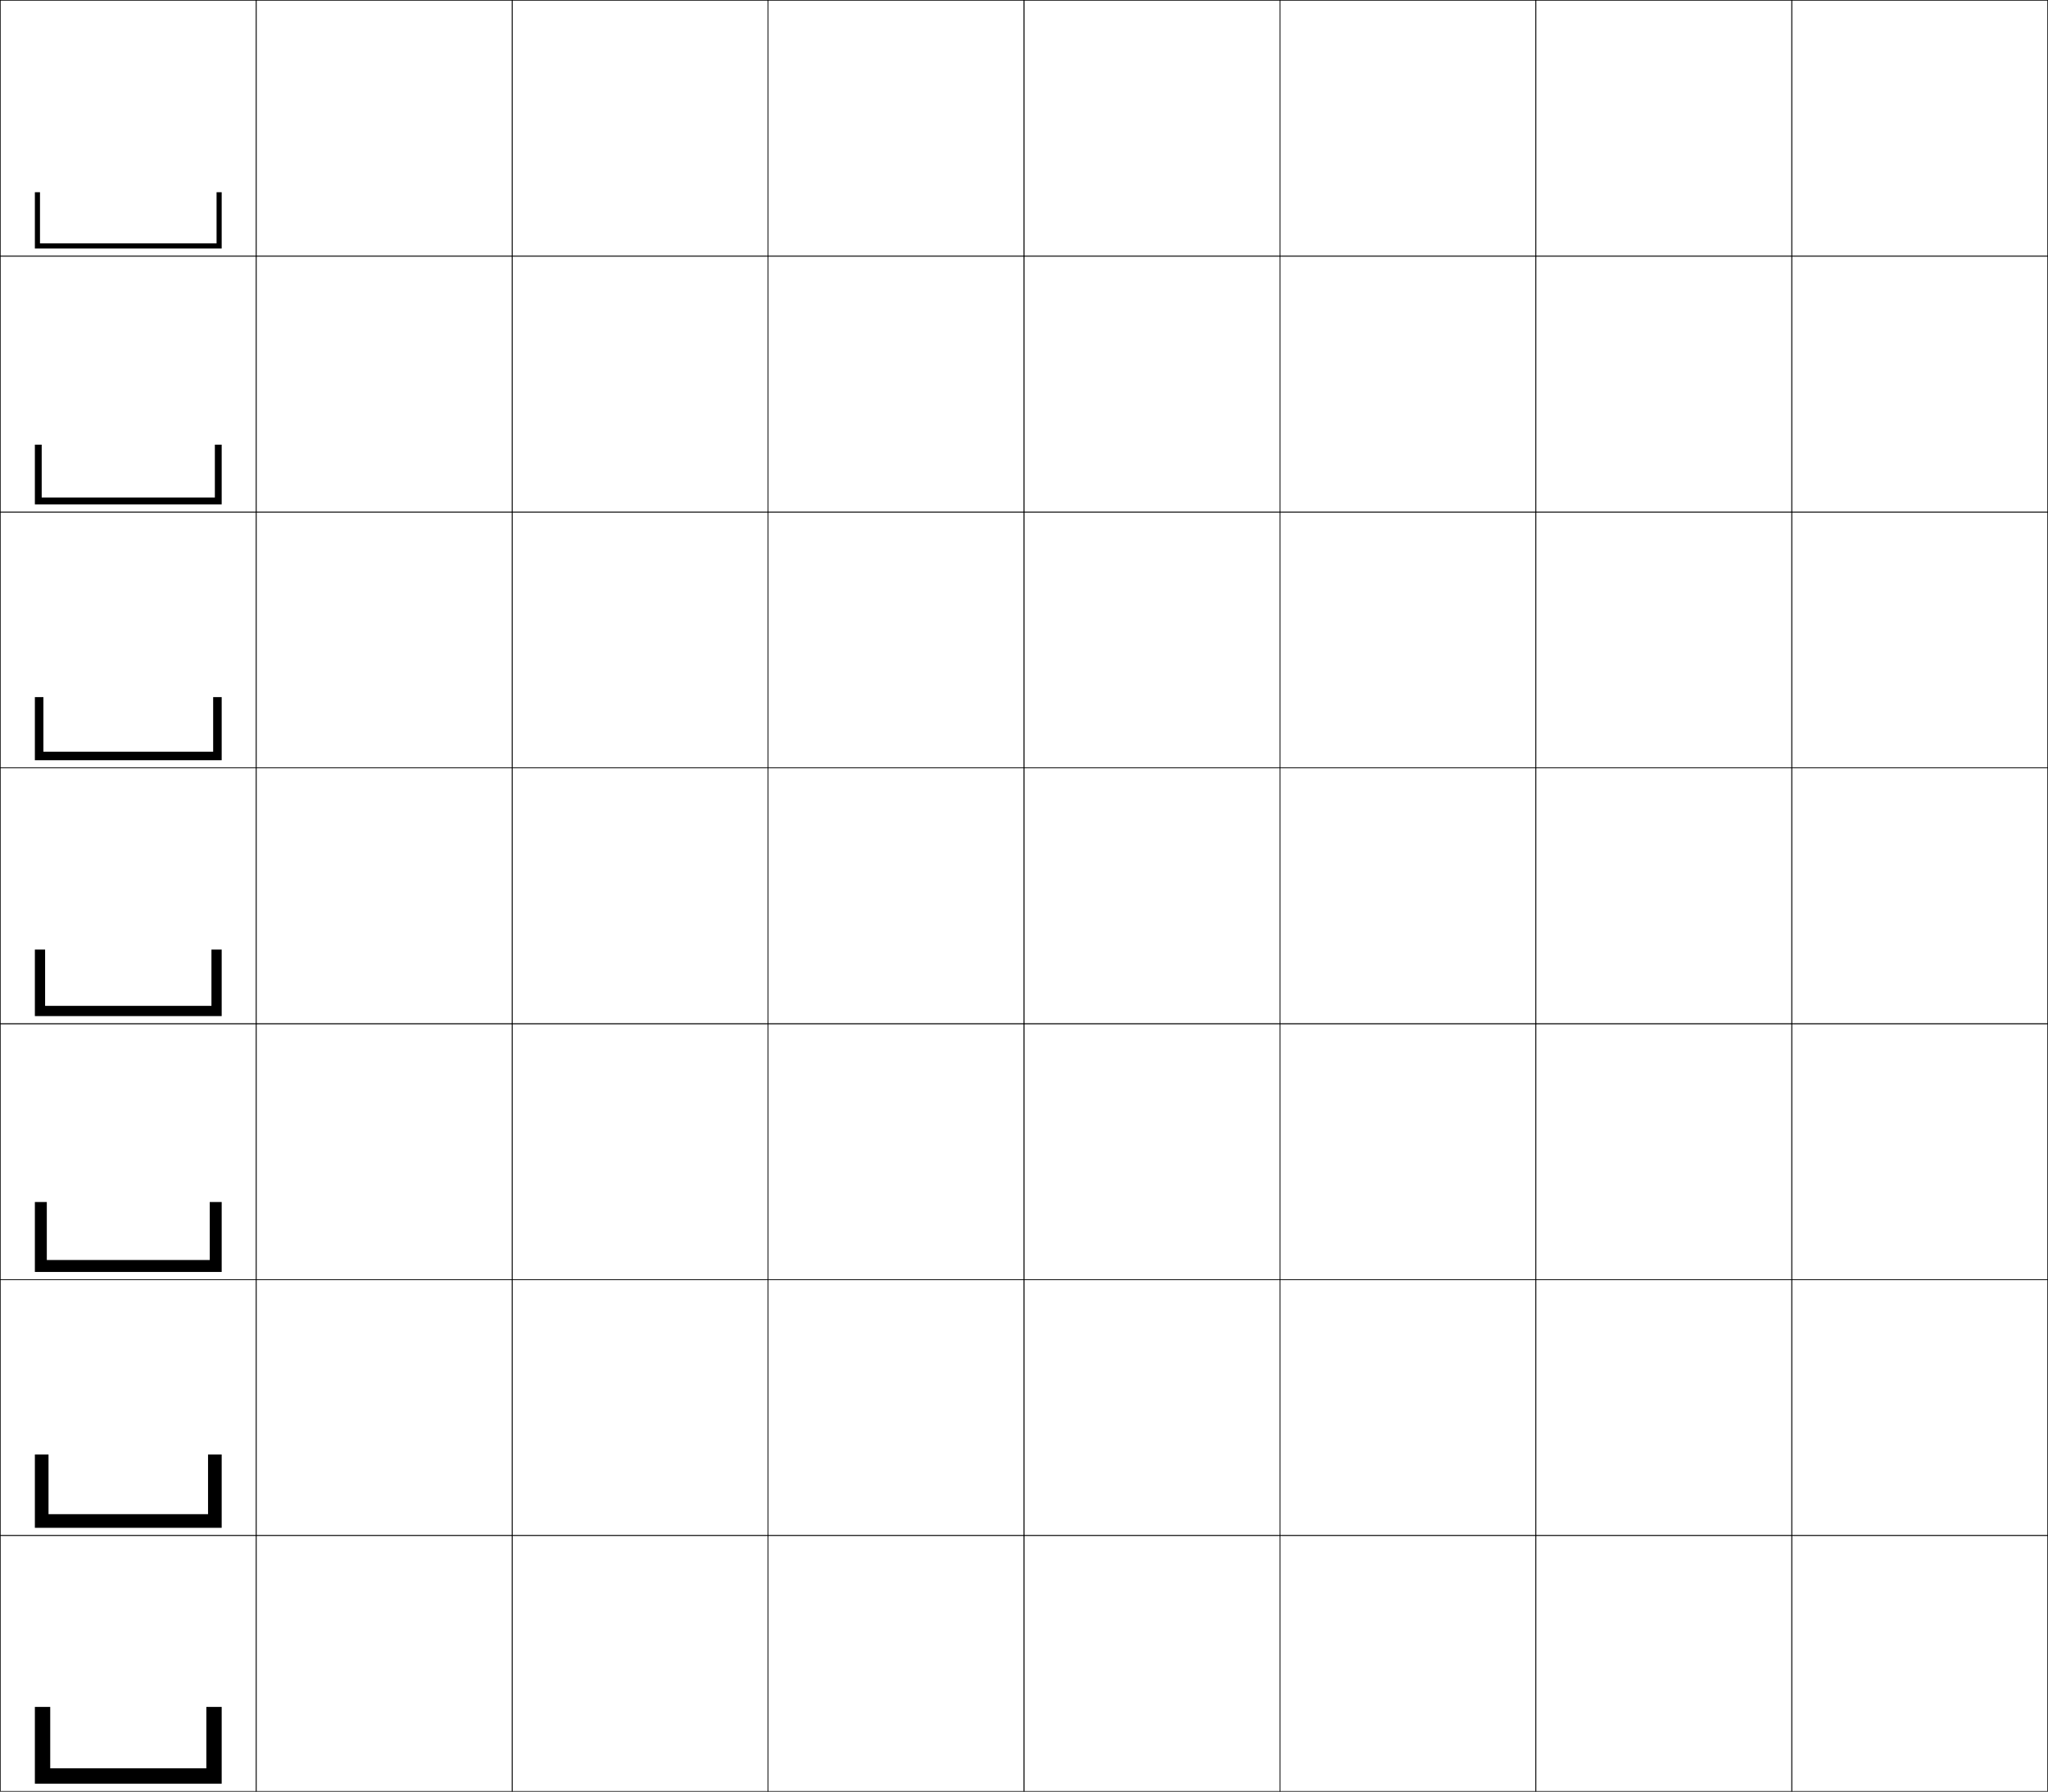
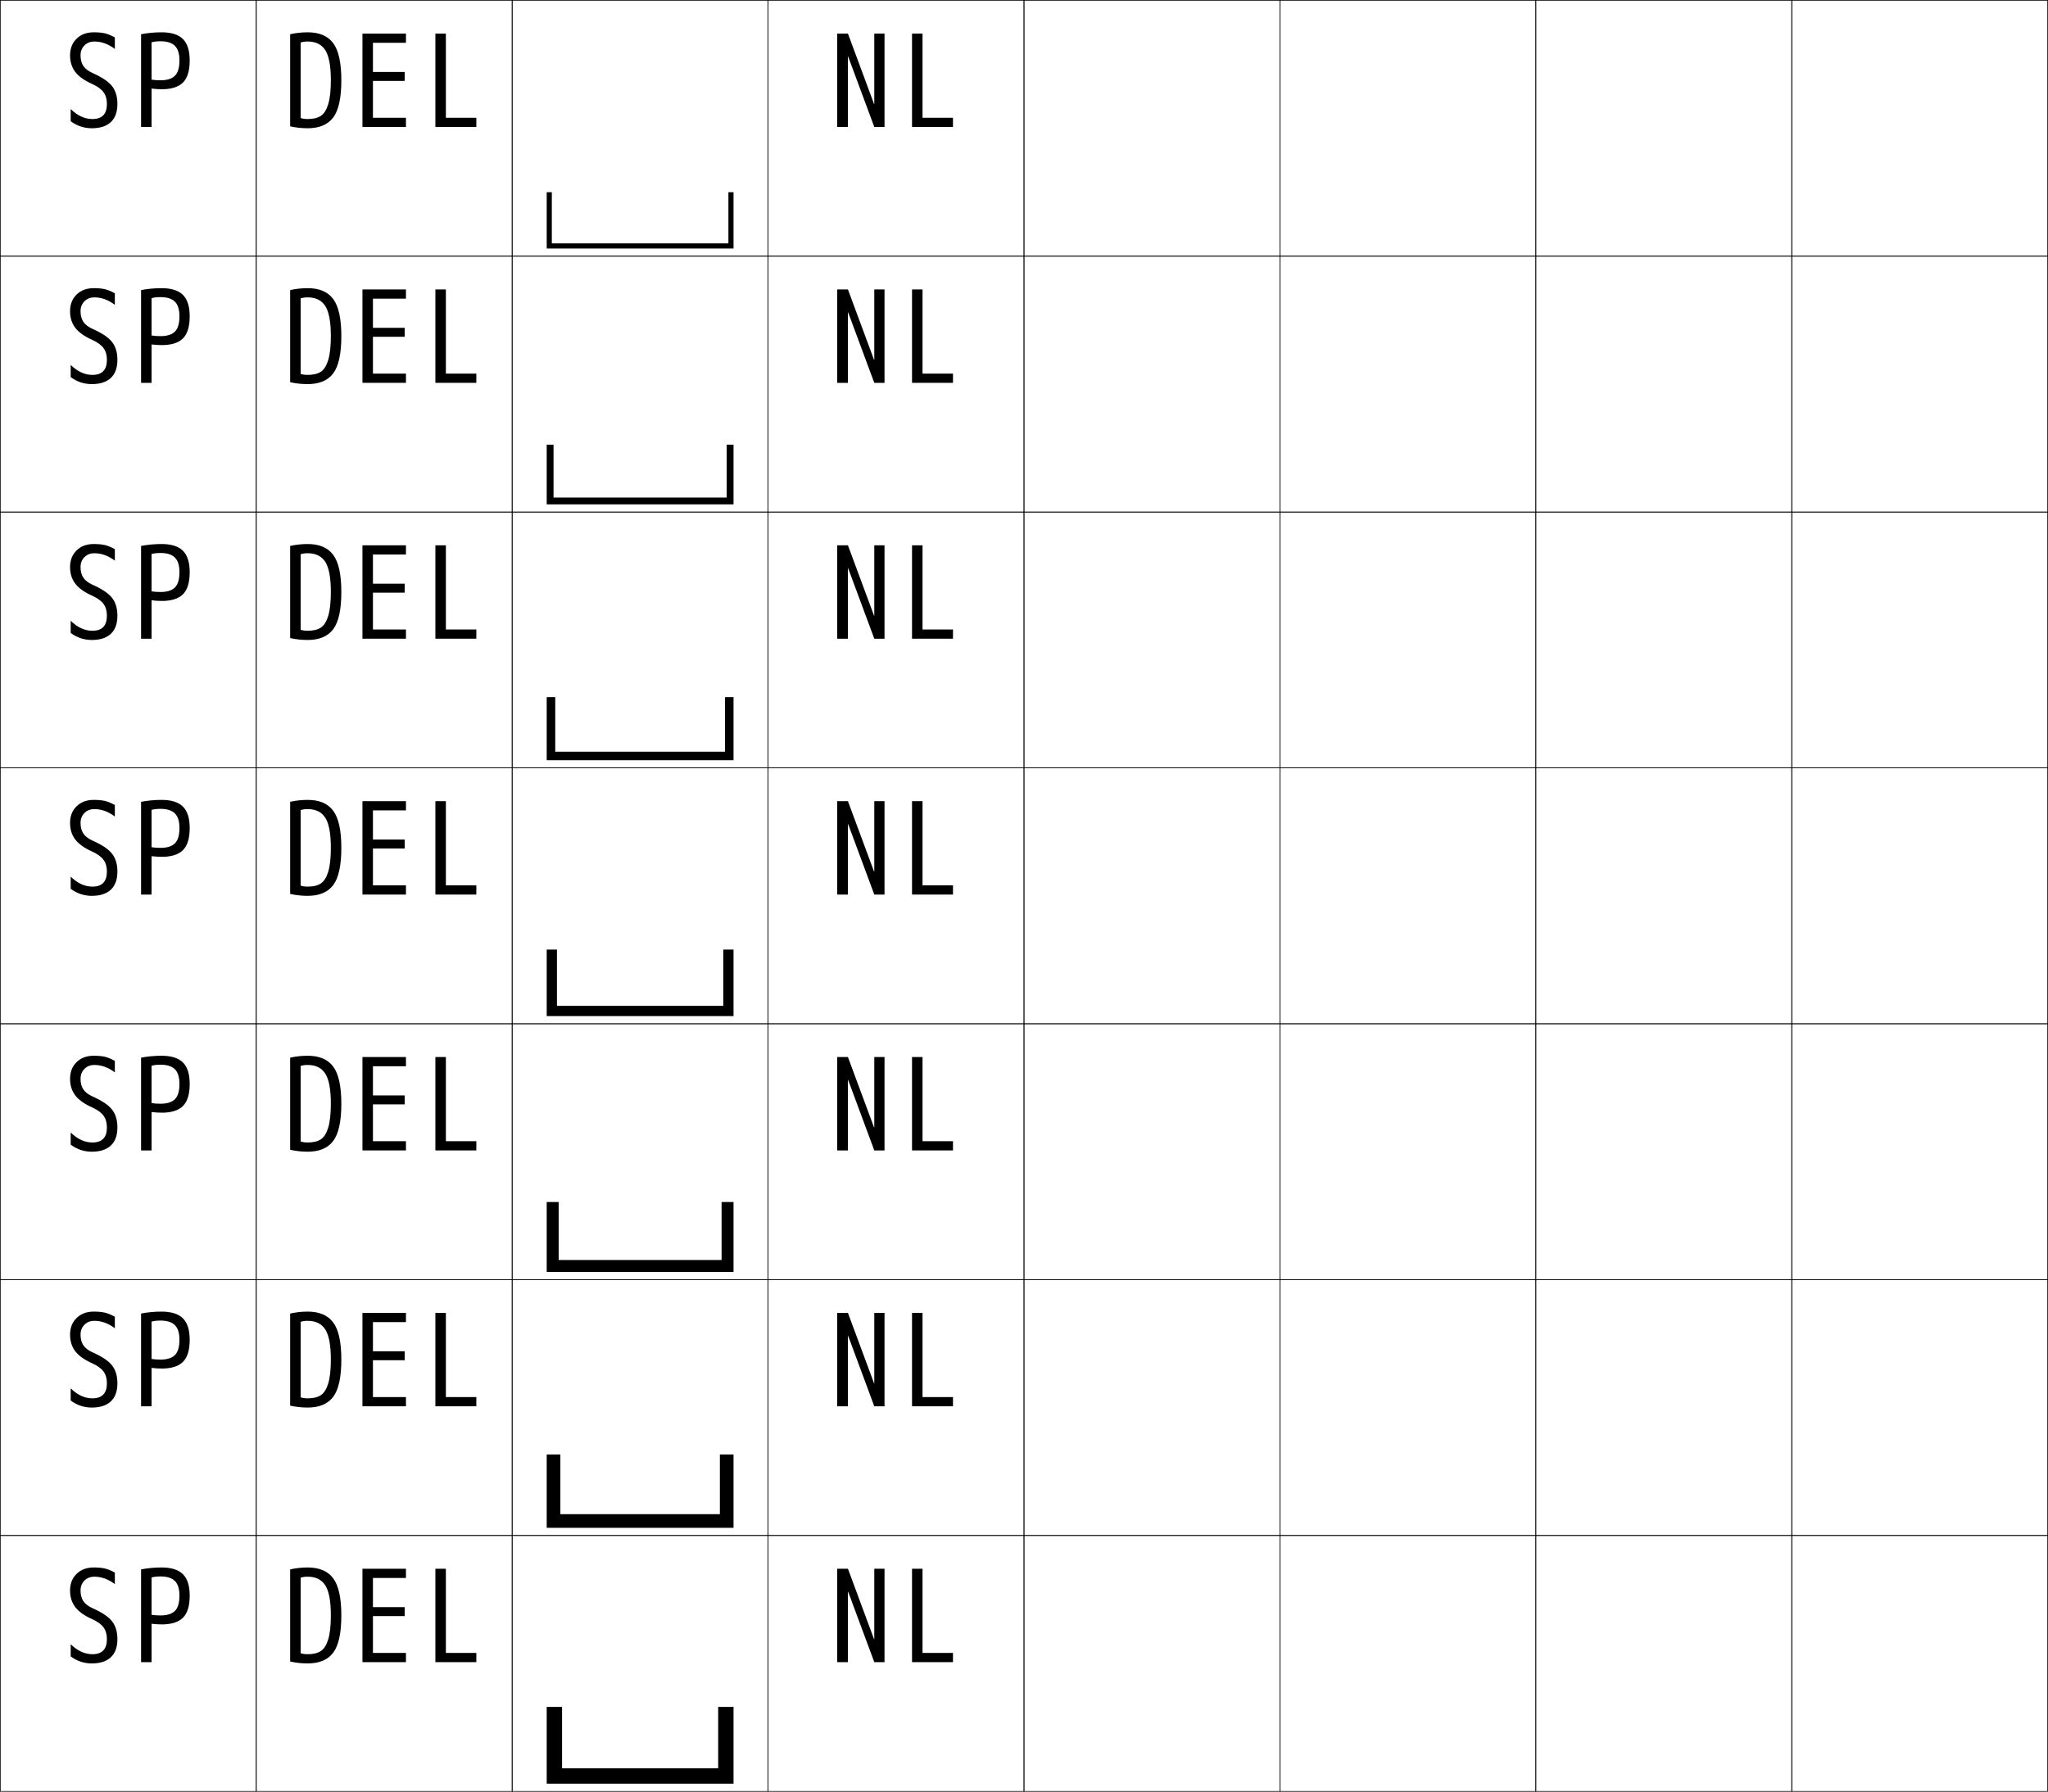
<svg xmlns="http://www.w3.org/2000/svg" width="800.25" height="700.25" viewBox="0 0 800.25 700.25" overflow="visible" enable-background="new 0 0 800.25 700.25" xml:space="preserve">
  <g id="glyphs">
    <g>
      <rect x="0.125" y="0.125" fill="none" stroke="#000000" stroke-width="0.25" width="100" height="100" />
      <rect x="100.125" y="0.125" fill="none" stroke="#000000" stroke-width="0.25" width="100" height="100" />
      <rect x="0.125" y="100.125" fill="none" stroke="#000000" stroke-width="0.25" width="100" height="100" />
      <rect x="100.125" y="100.125" fill="none" stroke="#000000" stroke-width="0.25" width="100" height="100" />
      <rect x="0.125" y="200.125" fill="none" stroke="#000000" stroke-width="0.25" width="100" height="100" />
      <rect x="100.125" y="200.125" fill="none" stroke="#000000" stroke-width="0.25" width="100" height="100" />
      <rect x="0.125" y="300.125" fill="none" stroke="#000000" stroke-width="0.25" width="100" height="100" />
      <rect x="100.125" y="300.125" fill="none" stroke="#000000" stroke-width="0.25" width="100" height="100" />
      <rect x="0.125" y="400.125" fill="none" stroke="#000000" stroke-width="0.25" width="100" height="100" />
      <rect x="100.125" y="400.125" fill="none" stroke="#000000" stroke-width="0.25" width="100" height="100" />
      <rect x="0.125" y="500.125" fill="none" stroke="#000000" stroke-width="0.25" width="100" height="100" />
      <rect x="100.125" y="500.125" fill="none" stroke="#000000" stroke-width="0.25" width="100" height="100" />
      <rect x="0.125" y="600.125" fill="none" stroke="#000000" stroke-width="0.25" width="100" height="100" />
      <rect x="100.125" y="600.125" fill="none" stroke="#000000" stroke-width="0.25" width="100" height="100" />
      <rect x="600.125" y="0.125" fill="none" stroke="#000000" stroke-width="0.25" width="100" height="100" />
      <rect x="700.125" y="0.125" fill="none" stroke="#000000" stroke-width="0.25" width="100" height="100" />
      <rect x="600.125" y="100.125" fill="none" stroke="#000000" stroke-width="0.25" width="100" height="100" />
      <rect x="700.125" y="100.125" fill="none" stroke="#000000" stroke-width="0.25" width="100" height="100" />
      <rect x="600.125" y="200.125" fill="none" stroke="#000000" stroke-width="0.25" width="100" height="100" />
      <rect x="700.125" y="200.125" fill="none" stroke="#000000" stroke-width="0.25" width="100" height="100" />
      <rect x="600.125" y="300.125" fill="none" stroke="#000000" stroke-width="0.25" width="100" height="100" />
      <rect x="700.125" y="300.125" fill="none" stroke="#000000" stroke-width="0.25" width="100" height="100" />
      <rect x="600.125" y="400.125" fill="none" stroke="#000000" stroke-width="0.25" width="100" height="100" />
      <rect x="700.125" y="400.125" fill="none" stroke="#000000" stroke-width="0.25" width="100" height="100" />
      <rect x="600.125" y="500.125" fill="none" stroke="#000000" stroke-width="0.25" width="100" height="100" />
      <rect x="700.125" y="500.125" fill="none" stroke="#000000" stroke-width="0.25" width="100" height="100" />
      <rect x="600.125" y="600.125" fill="none" stroke="#000000" stroke-width="0.25" width="100" height="100" />
      <rect x="700.125" y="600.125" fill="none" stroke="#000000" stroke-width="0.25" width="100" height="100" />
      <rect x="200.125" y="0.125" fill="none" stroke="#000000" stroke-width="0.25" width="100" height="100" />
      <rect x="300.125" y="0.125" fill="none" stroke="#000000" stroke-width="0.25" width="100" height="100" />
      <rect x="400.125" y="0.125" fill="none" stroke="#000000" stroke-width="0.25" width="100" height="100" />
      <rect x="500.125" y="0.125" fill="none" stroke="#000000" stroke-width="0.25" width="100" height="100" />
      <rect x="200.125" y="100.125" fill="none" stroke="#000000" stroke-width="0.25" width="100" height="100" />
      <rect x="300.125" y="100.125" fill="none" stroke="#000000" stroke-width="0.25" width="100" height="100" />
      <rect x="400.125" y="100.125" fill="none" stroke="#000000" stroke-width="0.25" width="100" height="100" />
      <rect x="500.125" y="100.125" fill="none" stroke="#000000" stroke-width="0.25" width="100" height="100" />
      <rect x="200.125" y="200.125" fill="none" stroke="#000000" stroke-width="0.25" width="100" height="100" />
      <rect x="300.125" y="200.125" fill="none" stroke="#000000" stroke-width="0.25" width="100" height="100" />
      <rect x="400.125" y="200.125" fill="none" stroke="#000000" stroke-width="0.25" width="100" height="100" />
      <rect x="500.125" y="200.125" fill="none" stroke="#000000" stroke-width="0.25" width="100" height="100" />
      <rect x="200.125" y="300.125" fill="none" stroke="#000000" stroke-width="0.25" width="100" height="100" />
      <rect x="300.125" y="300.125" fill="none" stroke="#000000" stroke-width="0.25" width="100" height="100" />
      <rect x="400.125" y="300.125" fill="none" stroke="#000000" stroke-width="0.25" width="100" height="100" />
      <rect x="500.125" y="300.125" fill="none" stroke="#000000" stroke-width="0.25" width="100" height="100" />
      <rect x="200.125" y="400.125" fill="none" stroke="#000000" stroke-width="0.25" width="100" height="100" />
      <rect x="300.125" y="400.125" fill="none" stroke="#000000" stroke-width="0.25" width="100" height="100" />
      <rect x="400.125" y="400.125" fill="none" stroke="#000000" stroke-width="0.25" width="100" height="100" />
      <rect x="500.125" y="400.125" fill="none" stroke="#000000" stroke-width="0.25" width="100" height="100" />
      <rect x="200.125" y="500.125" fill="none" stroke="#000000" stroke-width="0.25" width="100" height="100" />
      <rect x="300.125" y="500.125" fill="none" stroke="#000000" stroke-width="0.25" width="100" height="100" />
      <rect x="400.125" y="500.125" fill="none" stroke="#000000" stroke-width="0.25" width="100" height="100" />
      <rect x="500.125" y="500.125" fill="none" stroke="#000000" stroke-width="0.25" width="100" height="100" />
      <rect x="200.125" y="600.125" fill="none" stroke="#000000" stroke-width="0.25" width="100" height="100" />
      <rect x="300.125" y="600.125" fill="none" stroke="#000000" stroke-width="0.25" width="100" height="100" />
      <rect x="400.125" y="600.125" fill="none" stroke="#000000" stroke-width="0.25" width="100" height="100" />
      <rect x="500.125" y="600.125" fill="none" stroke="#000000" stroke-width="0.25" width="100" height="100" />
    </g>
    <g>
-       <polygon points="19.625,691.125 19.625,667.125 13.625,667.125 13.625,697.125 86.625,697.125 86.625,667.125 80.625,667.125       80.625,691.125 " />
-       <polygon points="18.958,591.792 18.958,568.458 13.625,568.458 13.625,597.125 86.625,597.125       86.625,568.458 81.292,568.458 81.292,591.792 " />
-       <polygon points="18.292,492.458 18.292,469.792 13.625,469.792 13.625,497.125 86.625,497.125       86.625,469.792 81.958,469.792 81.958,492.458 " />
-       <polygon points="17.625,393.125 17.625,371.125 13.625,371.125 13.625,397.125 86.625,397.125 86.625,371.125 82.625,371.125       82.625,393.125 " />
-       <polygon points="13.625,297.125 86.625,297.125 86.625,272.458 83.291,272.458 83.291,293.791       16.958,293.791 16.958,272.458 13.625,272.458 " />
-       <polygon points="13.625,197.125 86.625,197.125 86.625,173.792 83.958,173.792 83.958,194.458       16.292,194.458 16.292,173.792 13.625,173.792 " />
-       <polygon points="15.625,95.125 15.625,75.125 13.625,75.125 13.625,97.125 86.625,97.125 86.625,75.125 84.625,75.125       84.625,95.125 " />
+       <polygon points="219.625,691.125 219.625,667.125 213.625,667.125 213.625,697.125 286.625,697.125 286.625,667.125       280.625,667.125 280.625,691.125 " />
+       <polygon points="218.958,591.792 218.958,568.458 213.625,568.458 213.625,597.125       286.625,597.125 286.625,568.458 281.291,568.458 281.291,591.792 " />
+       <polygon points="218.292,492.458 218.292,469.792 213.625,469.792 213.625,497.125 286.625,497.125       286.625,469.792 281.958,469.792 281.958,492.458 " />
+       <polygon points="217.625,393.125 217.625,371.125 213.625,371.125 213.625,397.125 286.625,397.125 286.625,371.125       282.625,371.125 282.625,393.125 " />
+       <polygon points="213.625,297.125 286.625,297.125 286.625,272.458 283.292,272.458       283.292,293.791 216.958,293.791 216.958,272.458 213.625,272.458 " />
+       <polygon points="213.625,197.125 286.625,197.125 286.625,173.792 283.958,173.792 283.958,194.458       216.292,194.458 216.292,173.792 213.625,173.792 " />
+       <polygon points="215.625,95.125 215.625,75.125 213.625,75.125 213.625,97.125 286.625,97.125 286.625,75.125 284.625,75.125       284.625,95.125 " />
    </g>
+     <path d="M120.225,50.125c-2.334,0-4.617-0.25-6.85-0.75v-36c2.232-0.5,4.516-0.75,6.85-0.75     c4.566,0,7.9,1.426,10,4.275S133.375,24.575,133.375,31.375     c0,6.9-1.059,11.75-3.175,14.55C128.083,48.726,124.758,50.125,120.225,50.125v-3.6     c2.166,0,3.875-0.408,5.125-1.225s2.217-2.342,2.9-4.575S129.275,35.375,129.275,31.375     c0-5.6-0.726-9.525-2.176-11.775s-3.742-3.375-6.875-3.375     c-1.1,0-2.017,0.134-2.75,0.4v29.5c0.733,0.268,1.65,0.4,2.75,0.4V50.125z" />
+     <path d="M36.875,16.225c-1.566,0-2.858,0.509-3.875,1.525     c-1.018,1.018-1.525,2.309-1.525,3.875c0,1.667,0.358,3.042,1.075,4.125     c0.717,1.084,1.908,2.009,3.575,2.775c3.699,1.633,6.249,3.342,7.649,5.125     S45.875,37.759,45.875,40.625c0,3.134-0.858,5.501-2.575,7.101S39.107,50.125,35.875,50.125     c-3.033,0-5.783-0.916-8.25-2.75v-4.75c2.666,2.601,5.5,3.9,8.5,3.9     c3.767,0,5.65-1.967,5.65-5.9c0-1.833-0.434-3.35-1.301-4.55     C39.607,34.876,38.158,33.809,36.125,32.875c-3.134-1.399-5.376-2.991-6.726-4.774     S27.375,24.158,27.375,21.625c0-2.666,0.85-4.833,2.55-6.5     c1.699-1.666,3.933-2.5,6.7-2.5c1.767,0,3.217,0.134,4.35,0.4     S43.408,13.825,44.875,14.625v4.5C42.309,17.191,39.642,16.225,36.875,16.225z" />
+     <path d="M59.225,49.625H55.125v-36.25c2.6-0.5,5.267-0.75,8-0.75c3.8,0,6.583,0.875,8.35,2.625     S74.125,19.792,74.125,23.625c0,4-0.875,6.875-2.625,8.625s-4.509,2.625-8.275,2.625     c-1.167,0-2.5-0.083-4-0.25v-3.5c1,0.167,2.166,0.25,3.5,0.25c2.566,0,4.441-0.591,5.625-1.774     S70.125,26.426,70.125,23.625c0-2.633-0.601-4.541-1.8-5.725     C67.125,16.717,65.258,16.125,62.725,16.125c-1.367,0-2.533,0.134-3.5,0.4V49.625z" />
+     <polygon points="145.725,16.725 145.725,28.125 158.125,28.125 158.125,31.625 145.725,31.625      145.725,46.025 158.625,46.025 158.625,49.625 141.625,49.625 141.625,13.125 158.625,13.125 158.625,16.725 " />
+     <polygon points="174.225,13.125 174.225,46.025 186.125,46.025 186.125,49.625 170.125,49.625 170.125,13.125      " />
+     <polygon points="331.425,22.125 331.325,22.125 331.325,49.625 327.125,49.625 327.125,13.125 331.325,13.125      341.525,40.625 341.625,40.625 341.625,13.125 345.625,13.125 345.625,49.625 341.625,49.625 " />
+     <polygon points="360.475,13.125 360.475,46.025 372.375,46.025 372.375,49.625 356.375,49.625 356.375,13.125      " />
+     <path d="M120.225,150.125c-2.334,0-4.617-0.25-6.85-0.75v-36c2.232-0.5,4.516-0.75,6.85-0.75     c4.566,0,7.9,1.426,10,4.275S133.375,124.575,133.375,131.375     c0,6.9-1.059,11.75-3.175,14.55C128.083,148.726,124.758,150.125,120.225,150.125v-3.6     c2.166,0,3.875-0.408,5.125-1.225s2.217-2.342,2.9-4.575s1.025-5.351,1.025-9.351     c0-5.6-0.726-9.525-2.176-11.775s-3.742-3.375-6.875-3.375     c-1.1,0-2.017,0.134-2.75,0.4v29.5c0.733,0.268,1.65,0.4,2.75,0.4V150.125z" />
+     <path d="M36.875,116.225c-1.566,0-2.858,0.509-3.875,1.525     c-1.018,1.018-1.525,2.309-1.525,3.875c0,1.667,0.358,3.042,1.075,4.125     c0.717,1.084,1.908,2.009,3.575,2.775c3.699,1.633,6.249,3.342,7.649,5.125     S45.875,137.759,45.875,140.625c0,3.134-0.858,5.501-2.575,7.101S39.107,150.125,35.875,150.125     c-3.033,0-5.783-0.916-8.25-2.75v-4.75c2.666,2.601,5.5,3.9,8.5,3.9     c3.767,0,5.65-1.967,5.65-5.9c0-1.833-0.434-3.35-1.301-4.55     c-0.867-1.199-2.316-2.267-4.35-3.2c-3.134-1.399-5.376-2.991-6.726-4.774     S27.375,124.158,27.375,121.625c0-2.666,0.85-4.833,2.55-6.5     c1.699-1.666,3.933-2.5,6.7-2.5c1.767,0,3.217,0.134,4.35,0.4     S43.408,113.825,44.875,114.625v4.5C42.309,117.191,39.642,116.225,36.875,116.225z" />
+     <path d="M59.225,149.625H55.125v-36.25c2.6-0.5,5.267-0.75,8-0.75c3.8,0,6.583,0.875,8.35,2.625     S74.125,119.792,74.125,123.625c0,4-0.875,6.875-2.625,8.625s-4.509,2.625-8.275,2.625     c-1.167,0-2.5-0.083-4-0.25v-3.5c1,0.167,2.166,0.25,3.5,0.25c2.566,0,4.441-0.591,5.625-1.774     S70.125,126.426,70.125,123.625c0-2.633-0.601-4.541-1.8-5.725     C67.125,116.717,65.258,116.125,62.725,116.125c-1.367,0-2.533,0.134-3.5,0.4V149.625z" />
+     <polygon points="145.725,116.725 145.725,128.125 158.125,128.125 158.125,131.625 145.725,131.625      145.725,146.025 158.625,146.025 158.625,149.625 141.625,149.625 141.625,113.125 158.625,113.125      158.625,116.725 " />
+     <polygon points="174.225,113.125 174.225,146.025 186.125,146.025 186.125,149.625 170.125,149.625      170.125,113.125 " />
+     <polygon points="331.425,122.125 331.325,122.125 331.325,149.625 327.125,149.625 327.125,113.125      331.325,113.125 341.525,140.625 341.625,140.625 341.625,113.125 345.625,113.125 345.625,149.625 341.625,149.625 " />
+     <polygon points="360.475,113.125 360.475,146.025 372.375,146.025 372.375,149.625 356.375,149.625      356.375,113.125 " />
+     <path d="M120.225,250.125c-2.334,0-4.617-0.25-6.85-0.75v-36c2.232-0.5,4.516-0.75,6.85-0.75     c4.566,0,7.9,1.426,10,4.275S133.375,224.575,133.375,231.375     c0,6.9-1.059,11.75-3.175,14.55C128.083,248.726,124.758,250.125,120.225,250.125v-3.6     c2.166,0,3.875-0.408,5.125-1.225s2.217-2.342,2.9-4.575s1.025-5.351,1.025-9.351     c0-5.6-0.726-9.525-2.176-11.775s-3.742-3.375-6.875-3.375     c-1.1,0-2.017,0.134-2.75,0.4v29.5c0.733,0.268,1.65,0.4,2.75,0.4V250.125z" />
+     <path d="M36.875,216.225c-1.566,0-2.858,0.509-3.875,1.525     c-1.018,1.018-1.525,2.309-1.525,3.875c0,1.667,0.358,3.042,1.075,4.125     c0.717,1.084,1.908,2.009,3.575,2.775c3.699,1.633,6.249,3.342,7.649,5.125     S45.875,237.759,45.875,240.625c0,3.134-0.858,5.501-2.575,7.101S39.107,250.125,35.875,250.125     c-3.033,0-5.783-0.916-8.25-2.75v-4.75c2.666,2.601,5.5,3.9,8.5,3.9     c3.767,0,5.65-1.967,5.65-5.9c0-1.833-0.434-3.35-1.301-4.55     c-0.867-1.199-2.316-2.267-4.35-3.2c-3.134-1.399-5.376-2.991-6.726-4.774     S27.375,224.158,27.375,221.625c0-2.666,0.85-4.833,2.55-6.5     c1.699-1.666,3.933-2.5,6.7-2.5c1.767,0,3.217,0.134,4.35,0.4     S43.408,213.825,44.875,214.625v4.5C42.309,217.191,39.642,216.225,36.875,216.225z" />
+     <path d="M59.225,249.625H55.125v-36.25c2.6-0.5,5.267-0.75,8-0.75c3.8,0,6.583,0.875,8.35,2.625     S74.125,219.792,74.125,223.625c0,4-0.875,6.875-2.625,8.625s-4.509,2.625-8.275,2.625     c-1.167,0-2.5-0.083-4-0.25v-3.5c1,0.167,2.166,0.25,3.5,0.25c2.566,0,4.441-0.591,5.625-1.774     S70.125,226.426,70.125,223.625c0-2.633-0.601-4.541-1.8-5.725     C67.125,216.717,65.258,216.125,62.725,216.125c-1.367,0-2.533,0.134-3.5,0.4V249.625z" />
+     <polygon points="145.725,216.725 145.725,228.125 158.125,228.125 158.125,231.625 145.725,231.625      145.725,246.025 158.625,246.025 158.625,249.625 141.625,249.625 141.625,213.125 158.625,213.125      158.625,216.725 " />
+     <polygon points="174.225,213.125 174.225,246.025 186.125,246.025 186.125,249.625 170.125,249.625      170.125,213.125 " />
+     <polygon points="331.425,222.125 331.325,222.125 331.325,249.625 327.125,249.625 327.125,213.125      331.325,213.125 341.525,240.625 341.625,240.625 341.625,213.125 345.625,213.125 345.625,249.625 341.625,249.625 " />
+     <polygon points="360.475,213.125 360.475,246.025 372.375,246.025 372.375,249.625 356.375,249.625      356.375,213.125 " />
+     <path d="M120.225,350.125c-2.334,0-4.617-0.25-6.85-0.75v-36c2.232-0.5,4.516-0.75,6.85-0.75     c4.566,0,7.9,1.426,10,4.275S133.375,324.575,133.375,331.375     c0,6.9-1.059,11.75-3.175,14.55C128.083,348.726,124.758,350.125,120.225,350.125v-3.6     c2.166,0,3.875-0.408,5.125-1.225s2.217-2.342,2.9-4.575s1.025-5.351,1.025-9.351     c0-5.6-0.726-9.525-2.176-11.775s-3.742-3.375-6.875-3.375     c-1.1,0-2.017,0.134-2.75,0.4v29.5c0.733,0.268,1.65,0.4,2.75,0.4V350.125z" />
+     <path d="M36.875,316.225c-1.566,0-2.858,0.509-3.875,1.525     c-1.018,1.018-1.525,2.309-1.525,3.875c0,1.667,0.358,3.042,1.075,4.125     c0.717,1.084,1.908,2.009,3.575,2.775c3.699,1.633,6.249,3.342,7.649,5.125     S45.875,337.759,45.875,340.625c0,3.134-0.858,5.501-2.575,7.101S39.107,350.125,35.875,350.125     c-3.033,0-5.783-0.916-8.25-2.75v-4.75c2.666,2.601,5.5,3.9,8.5,3.9     c3.767,0,5.65-1.967,5.65-5.9c0-1.833-0.434-3.35-1.301-4.55     c-0.867-1.199-2.316-2.267-4.35-3.2c-3.134-1.399-5.376-2.991-6.726-4.774     S27.375,324.158,27.375,321.625c0-2.666,0.85-4.833,2.55-6.5     c1.699-1.666,3.933-2.5,6.7-2.5c1.767,0,3.217,0.134,4.35,0.4     S43.408,313.825,44.875,314.625v4.5C42.309,317.191,39.642,316.225,36.875,316.225z" />
+     <path d="M59.225,349.625H55.125v-36.25c2.6-0.5,5.267-0.75,8-0.75c3.8,0,6.583,0.875,8.35,2.625     S74.125,319.792,74.125,323.625c0,4-0.875,6.875-2.625,8.625s-4.509,2.625-8.275,2.625     c-1.167,0-2.5-0.083-4-0.25v-3.5c1,0.167,2.166,0.25,3.5,0.25c2.566,0,4.441-0.591,5.625-1.774     S70.125,326.426,70.125,323.625c0-2.633-0.601-4.541-1.8-5.725     C67.125,316.717,65.258,316.125,62.725,316.125c-1.367,0-2.533,0.134-3.5,0.4V349.625z" />
+     <polygon points="145.725,316.725 145.725,328.125 158.125,328.125 158.125,331.625 145.725,331.625      145.725,346.025 158.625,346.025 158.625,349.625 141.625,349.625 141.625,313.125 158.625,313.125      158.625,316.725 " />
+     <polygon points="174.225,313.125 174.225,346.025 186.125,346.025 186.125,349.625 170.125,349.625      170.125,313.125 " />
+     <polygon points="331.425,322.125 331.325,322.125 331.325,349.625 327.125,349.625 327.125,313.125      331.325,313.125 341.525,340.625 341.625,340.625 341.625,313.125 345.625,313.125 345.625,349.625 341.625,349.625 " />
+     <polygon points="360.475,313.125 360.475,346.025 372.375,346.025 372.375,349.625 356.375,349.625      356.375,313.125 " />
+     <path d="M120.225,450.125c-2.334,0-4.617-0.25-6.85-0.75v-36c2.232-0.5,4.516-0.75,6.85-0.75     c4.566,0,7.9,1.426,10,4.275S133.375,424.575,133.375,431.375     c0,6.9-1.059,11.75-3.175,14.55C128.083,448.726,124.758,450.125,120.225,450.125v-3.6     c2.166,0,3.875-0.408,5.125-1.225s2.217-2.342,2.9-4.575s1.025-5.351,1.025-9.351     c0-5.6-0.726-9.525-2.176-11.775s-3.742-3.375-6.875-3.375     c-1.1,0-2.017,0.134-2.75,0.4v29.5c0.733,0.268,1.65,0.4,2.75,0.4V450.125z" />
+     <path d="M36.875,416.225c-1.566,0-2.858,0.509-3.875,1.525     c-1.018,1.018-1.525,2.309-1.525,3.875c0,1.667,0.358,3.042,1.075,4.125     c0.717,1.084,1.908,2.009,3.575,2.775c3.699,1.633,6.249,3.342,7.649,5.125     S45.875,437.759,45.875,440.625c0,3.134-0.858,5.501-2.575,7.101S39.107,450.125,35.875,450.125     c-3.033,0-5.783-0.916-8.25-2.75v-4.75c2.666,2.601,5.5,3.9,8.5,3.9     c3.767,0,5.65-1.967,5.65-5.9c0-1.833-0.434-3.35-1.301-4.55     c-0.867-1.199-2.316-2.267-4.35-3.2c-3.134-1.399-5.376-2.991-6.726-4.774     S27.375,424.158,27.375,421.625c0-2.666,0.85-4.833,2.55-6.5     c1.699-1.666,3.933-2.5,6.7-2.5c1.767,0,3.217,0.134,4.35,0.4     S43.408,413.825,44.875,414.625v4.5C42.309,417.191,39.642,416.225,36.875,416.225z" />
+     <path d="M59.225,449.625H55.125v-36.25c2.6-0.5,5.267-0.75,8-0.75c3.8,0,6.583,0.875,8.35,2.625     S74.125,419.792,74.125,423.625c0,4-0.875,6.875-2.625,8.625s-4.509,2.625-8.275,2.625     c-1.167,0-2.5-0.083-4-0.25v-3.5c1,0.167,2.166,0.25,3.5,0.25c2.566,0,4.441-0.591,5.625-1.774     S70.125,426.426,70.125,423.625c0-2.633-0.601-4.541-1.8-5.725     C67.125,416.717,65.258,416.125,62.725,416.125c-1.367,0-2.533,0.134-3.5,0.4V449.625z" />
+     <polygon points="145.725,416.725 145.725,428.125 158.125,428.125 158.125,431.625 145.725,431.625      145.725,446.025 158.625,446.025 158.625,449.625 141.625,449.625 141.625,413.125 158.625,413.125      158.625,416.725 " />
+     <polygon points="174.225,413.125 174.225,446.025 186.125,446.025 186.125,449.625 170.125,449.625      170.125,413.125 " />
+     <polygon points="331.425,422.125 331.325,422.125 331.325,449.625 327.125,449.625 327.125,413.125      331.325,413.125 341.525,440.625 341.625,440.625 341.625,413.125 345.625,413.125 345.625,449.625 341.625,449.625 " />
+     <polygon points="360.475,413.125 360.475,446.025 372.375,446.025 372.375,449.625 356.375,449.625      356.375,413.125 " />
+     <path d="M120.225,550.125c-2.334,0-4.617-0.25-6.85-0.75v-36c2.232-0.5,4.516-0.75,6.85-0.75     c4.566,0,7.9,1.426,10,4.275S133.375,524.575,133.375,531.375     c0,6.9-1.059,11.75-3.175,14.55C128.083,548.726,124.758,550.125,120.225,550.125v-3.6     c2.166,0,3.875-0.408,5.125-1.225s2.217-2.342,2.9-4.575s1.025-5.351,1.025-9.351     c0-5.6-0.726-9.525-2.176-11.775s-3.742-3.375-6.875-3.375     c-1.1,0-2.017,0.134-2.75,0.4v29.5c0.733,0.268,1.65,0.4,2.75,0.4V550.125z" />
+     <path d="M36.875,516.225c-1.566,0-2.858,0.509-3.875,1.525     c-1.018,1.018-1.525,2.309-1.525,3.875c0,1.667,0.358,3.042,1.075,4.125     c0.717,1.084,1.908,2.009,3.575,2.775c3.699,1.633,6.249,3.342,7.649,5.125     S45.875,537.759,45.875,540.625c0,3.134-0.858,5.501-2.575,7.101S39.107,550.125,35.875,550.125     c-3.033,0-5.783-0.916-8.25-2.75v-4.75c2.666,2.601,5.5,3.9,8.5,3.9     c3.767,0,5.65-1.967,5.65-5.9c0-1.833-0.434-3.35-1.301-4.55     c-0.867-1.199-2.316-2.267-4.35-3.2c-3.134-1.399-5.376-2.991-6.726-4.774     S27.375,524.158,27.375,521.625c0-2.666,0.85-4.833,2.55-6.5     c1.699-1.666,3.933-2.5,6.7-2.5c1.767,0,3.217,0.134,4.35,0.4     S43.408,513.825,44.875,514.625v4.5C42.309,517.191,39.642,516.225,36.875,516.225z" />
+     <path d="M59.225,549.625H55.125v-36.25c2.6-0.5,5.267-0.75,8-0.75c3.8,0,6.583,0.875,8.35,2.625     S74.125,519.792,74.125,523.625c0,4-0.875,6.875-2.625,8.625s-4.509,2.625-8.275,2.625     c-1.167,0-2.5-0.083-4-0.25v-3.5c1,0.167,2.166,0.25,3.5,0.25c2.566,0,4.441-0.591,5.625-1.774     S70.125,526.426,70.125,523.625c0-2.633-0.601-4.541-1.8-5.725     C67.125,516.717,65.258,516.125,62.725,516.125c-1.367,0-2.533,0.134-3.5,0.4V549.625z" />
+     <polygon points="145.725,516.725 145.725,528.125 158.125,528.125 158.125,531.625 145.725,531.625      145.725,546.025 158.625,546.025 158.625,549.625 141.625,549.625 141.625,513.125 158.625,513.125      158.625,516.725 " />
+     <polygon points="174.225,513.125 174.225,546.025 186.125,546.025 186.125,549.625 170.125,549.625      170.125,513.125 " />
+     <polygon points="331.425,522.125 331.325,522.125 331.325,549.625 327.125,549.625 327.125,513.125      331.325,513.125 341.525,540.625 341.625,540.625 341.625,513.125 345.625,513.125 345.625,549.625 341.625,549.625 " />
+     <polygon points="360.475,513.125 360.475,546.025 372.375,546.025 372.375,549.625 356.375,549.625      356.375,513.125 " />
+     <path d="M120.225,650.125c-2.334,0-4.617-0.25-6.85-0.75v-36c2.232-0.5,4.516-0.75,6.85-0.75     c4.566,0,7.9,1.426,10,4.275S133.375,624.575,133.375,631.375     c0,6.9-1.059,11.75-3.175,14.55C128.083,648.726,124.758,650.125,120.225,650.125v-3.6     c2.166,0,3.875-0.408,5.125-1.225s2.217-2.342,2.9-4.575s1.025-5.351,1.025-9.351     c0-5.6-0.726-9.525-2.176-11.775s-3.742-3.375-6.875-3.375     c-1.1,0-2.017,0.134-2.75,0.4v29.5c0.733,0.268,1.65,0.4,2.75,0.4V650.125z" />
+     <path d="M36.875,616.225c-1.566,0-2.858,0.509-3.875,1.525     c-1.018,1.018-1.525,2.309-1.525,3.875c0,1.667,0.358,3.042,1.075,4.125     c0.717,1.084,1.908,2.009,3.575,2.775c3.699,1.633,6.249,3.342,7.649,5.125     S45.875,637.759,45.875,640.625c0,3.134-0.858,5.501-2.575,7.101S39.107,650.125,35.875,650.125     c-3.033,0-5.783-0.916-8.25-2.75v-4.75c2.666,2.601,5.5,3.9,8.5,3.9     c3.767,0,5.65-1.967,5.65-5.9c0-1.833-0.434-3.35-1.301-4.55     c-0.867-1.199-2.316-2.267-4.35-3.2c-3.134-1.399-5.376-2.991-6.726-4.774     S27.375,624.158,27.375,621.625c0-2.666,0.85-4.833,2.55-6.5     c1.699-1.666,3.933-2.5,6.7-2.5c1.767,0,3.217,0.134,4.35,0.4     S43.408,613.825,44.875,614.625v4.5C42.309,617.191,39.642,616.225,36.875,616.225z" />
+     <path d="M59.225,649.625H55.125v-36.25c2.6-0.5,5.267-0.75,8-0.75c3.8,0,6.583,0.875,8.35,2.625     S74.125,619.792,74.125,623.625c0,4-0.875,6.875-2.625,8.625s-4.509,2.625-8.275,2.625     c-1.167,0-2.5-0.083-4-0.25v-3.5c1,0.167,2.166,0.25,3.5,0.25c2.566,0,4.441-0.591,5.625-1.774     S70.125,626.426,70.125,623.625c0-2.633-0.601-4.541-1.8-5.725     C67.125,616.717,65.258,616.125,62.725,616.125c-1.367,0-2.533,0.134-3.5,0.4V649.625z" />
+     <polygon points="145.725,616.725 145.725,628.125 158.125,628.125 158.125,631.625 145.725,631.625      145.725,646.025 158.625,646.025 158.625,649.625 141.625,649.625 141.625,613.125 158.625,613.125      158.625,616.725 " />
+     <polygon points="174.225,613.125 174.225,646.025 186.125,646.025 186.125,649.625 170.125,649.625      170.125,613.125 " />
+     <polygon points="331.425,622.125 331.325,622.125 331.325,649.625 327.125,649.625 327.125,613.125      331.325,613.125 341.525,640.625 341.625,640.625 341.625,613.125 345.625,613.125 345.625,649.625 341.625,649.625 " />
+     <polygon points="360.475,613.125 360.475,646.025 372.375,646.025 372.375,649.625 356.375,649.625      356.375,613.125 " />
  </g>
</svg>
